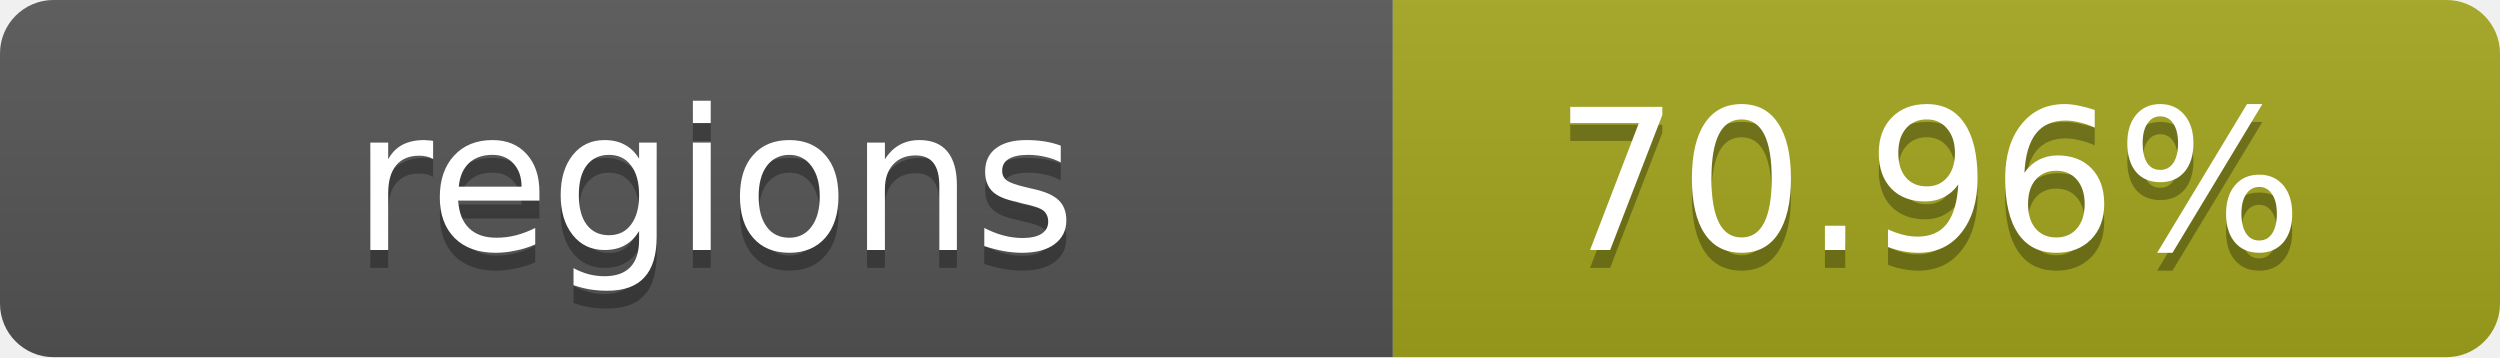
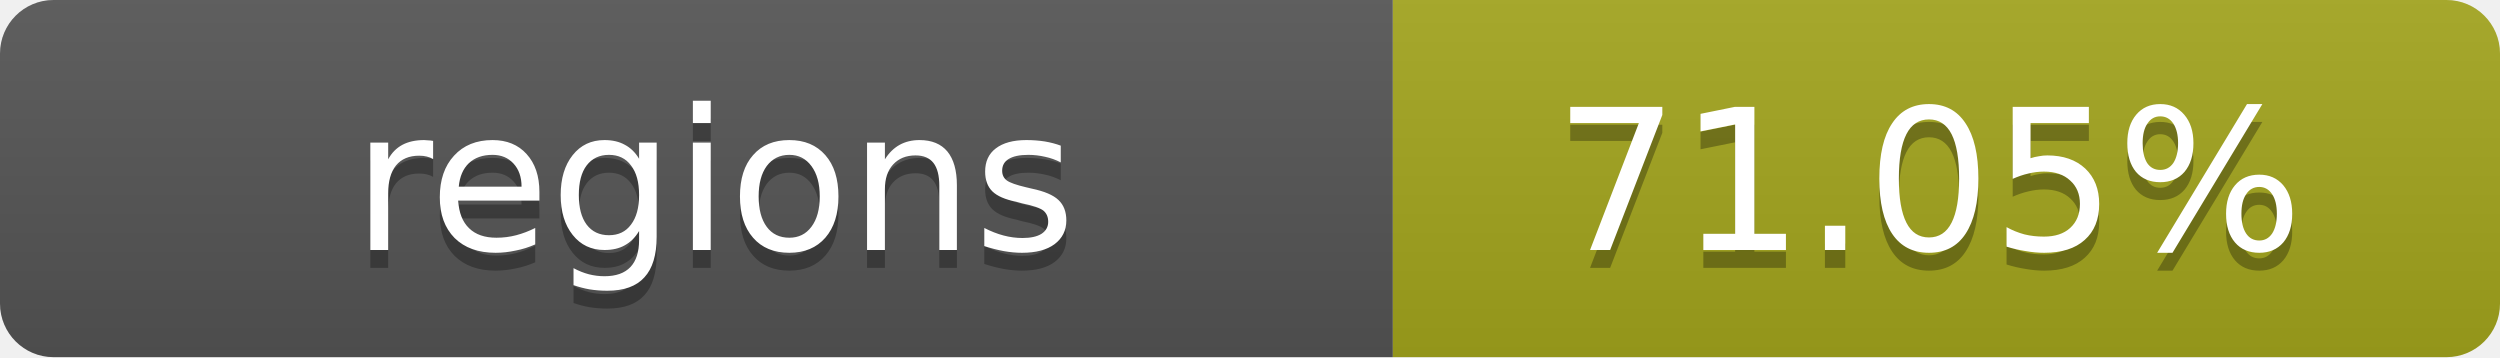
- <svg xmlns="http://www.w3.org/2000/svg" width="140" height="20" role="img" aria-label="regions: 70.96%">
+ <svg xmlns="http://www.w3.org/2000/svg" width="140" height="20" role="img" aria-label="regions: 71.05%">
  <linearGradient id="s" x2="0" y2="100%">
    <stop offset="0" stop-color="#bbb" stop-opacity=".1" />
    <stop offset="1" stop-opacity=".1" />
  </linearGradient>
  <clipPath id="r">
    <rect width="140" height="20" rx="3" fill="#fff" />
  </clipPath>
  <g clip-path="url(#r)">
    <rect width="78" height="20" fill="#555" />
    <rect x="78" width="62" height="20" fill="#a4a61d" />
    <rect width="140" height="20" fill="url(#s)" />
  </g>
  <g fill="#fff" text-anchor="middle" font-family="Verdana,Geneva,DejaVu Sans,sans-serif" text-rendering="geometricPrecision" font-size="11">
    <text x="40" y="15" fill="#010101" fill-opacity=".3">regions</text>
    <text x="40" y="14">regions</text>
-     <text x="108" y="15" fill="#010101" fill-opacity=".3">70.96%</text>
-     <text x="108" y="14">70.96%</text>
+     <text x="108" y="15" fill="#010101" fill-opacity=".3">71.05%</text>
+     <text x="108" y="14">71.05%</text>
  </g>
</svg>
